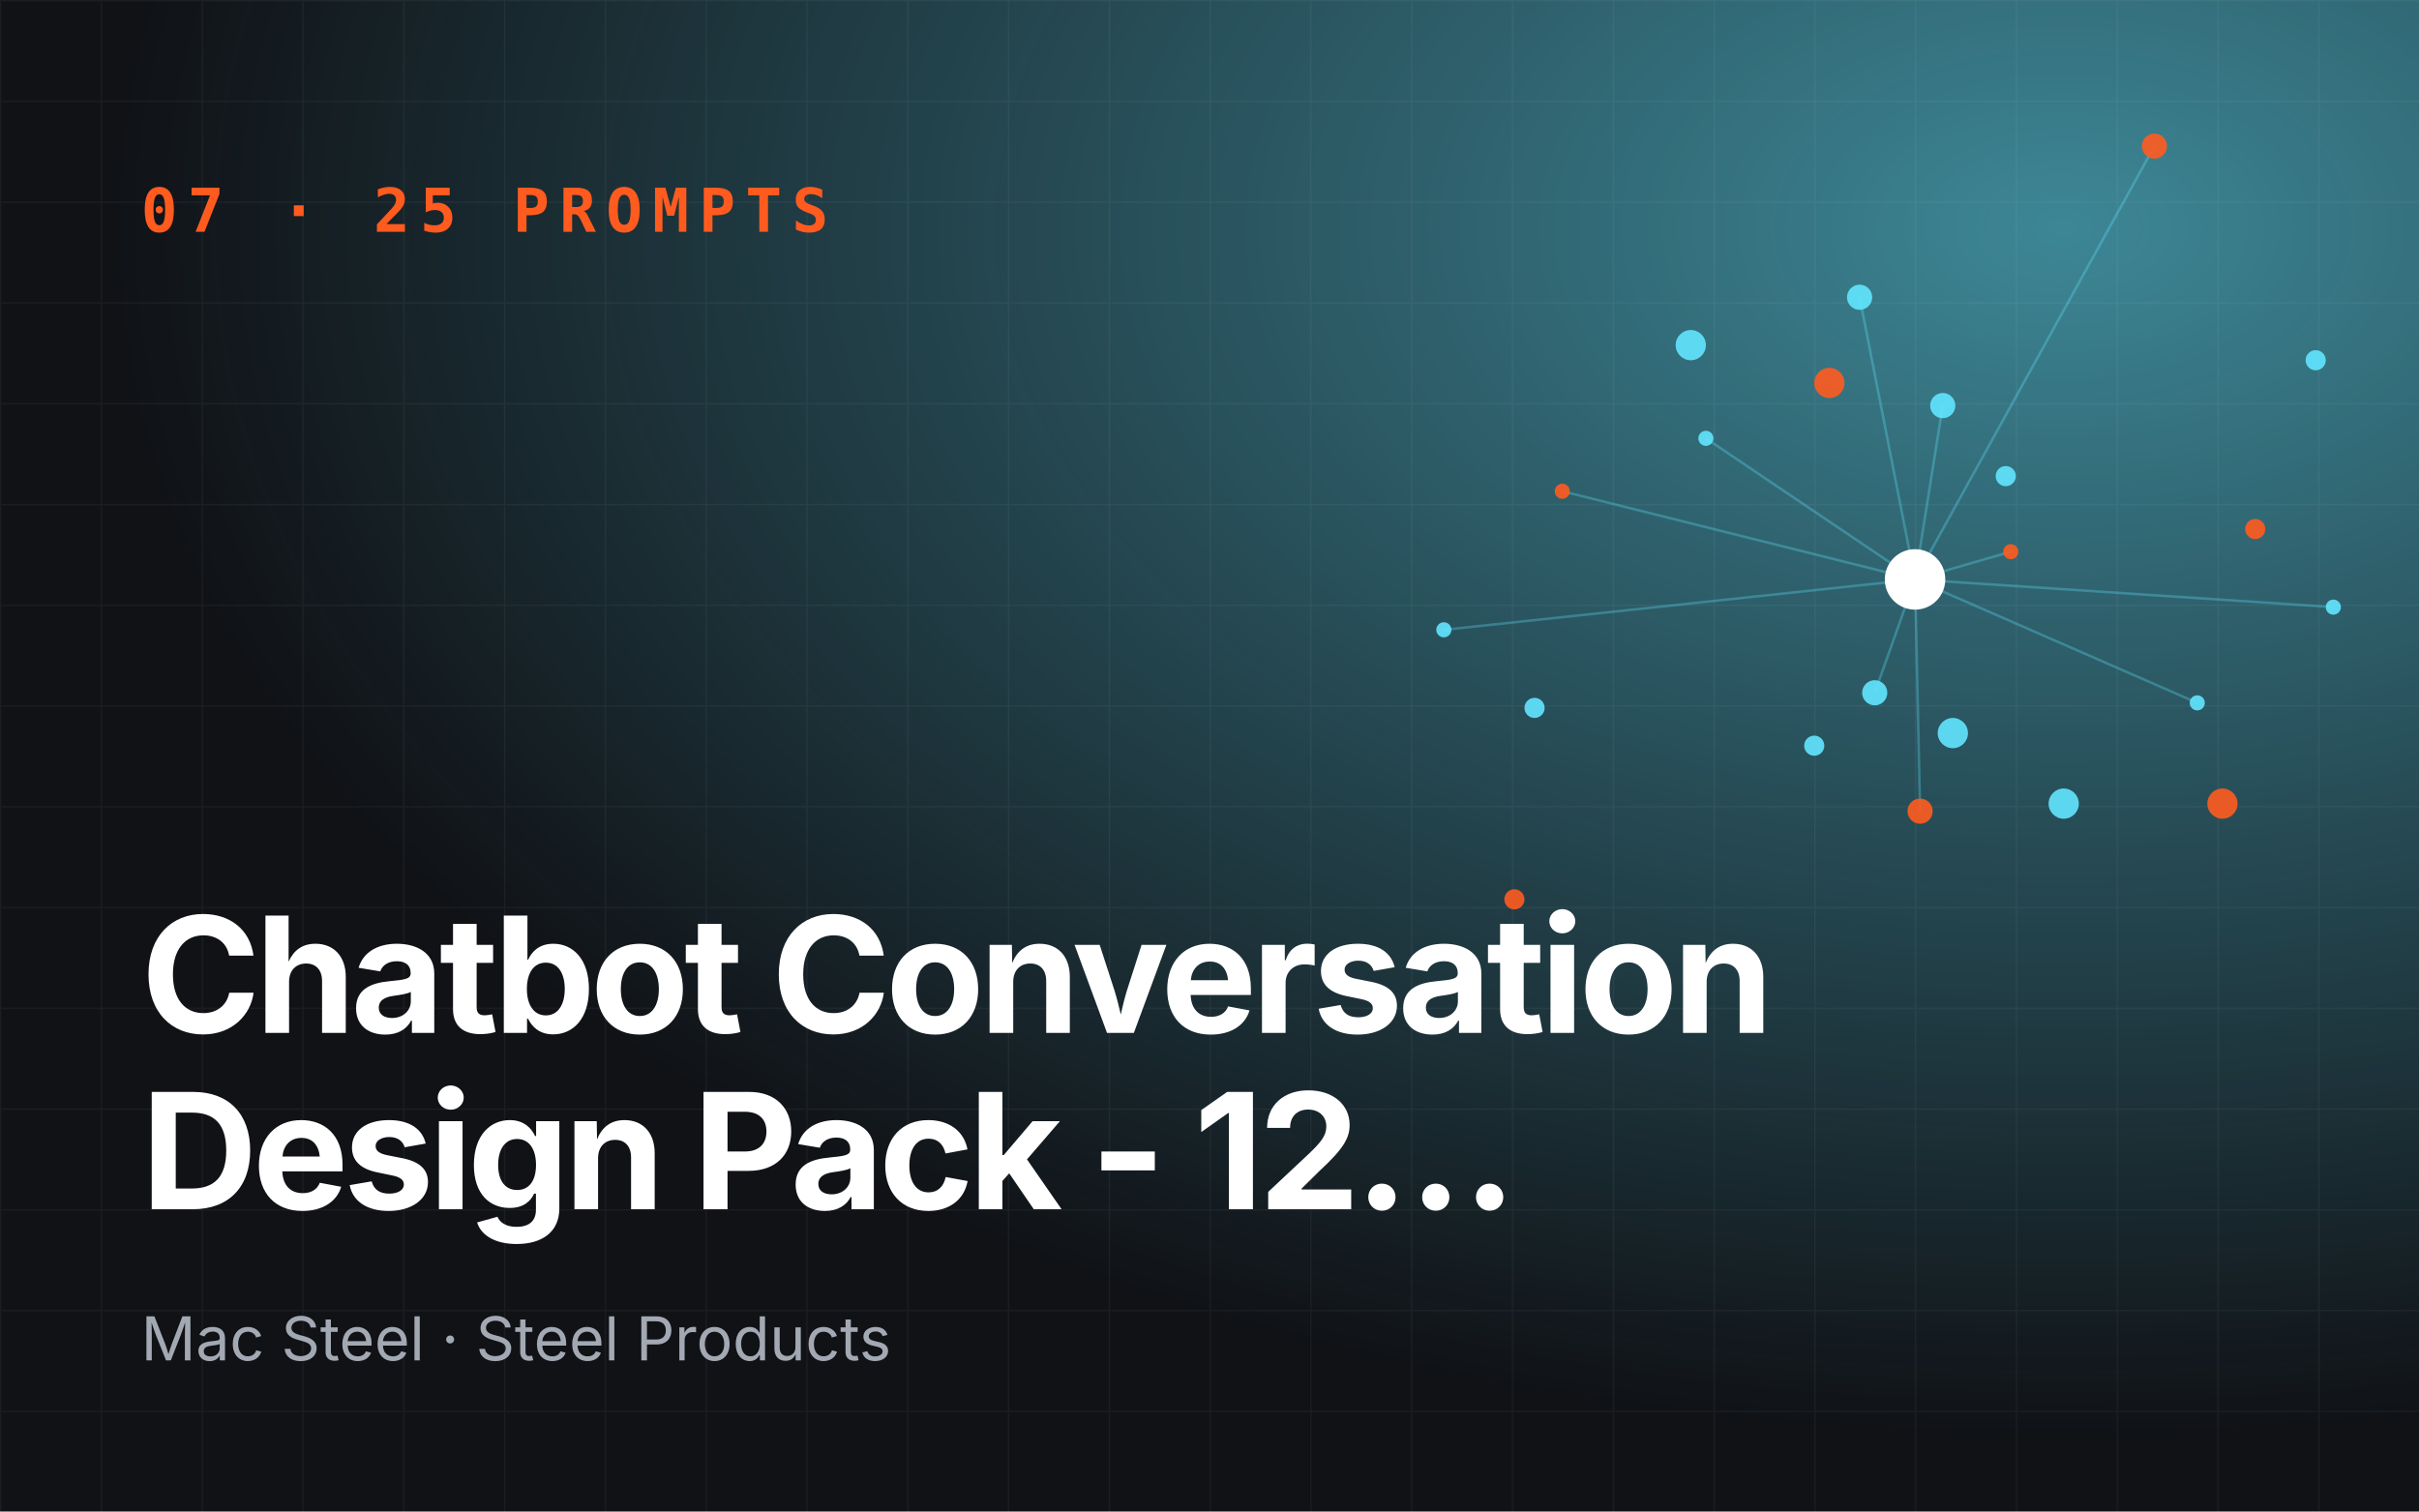
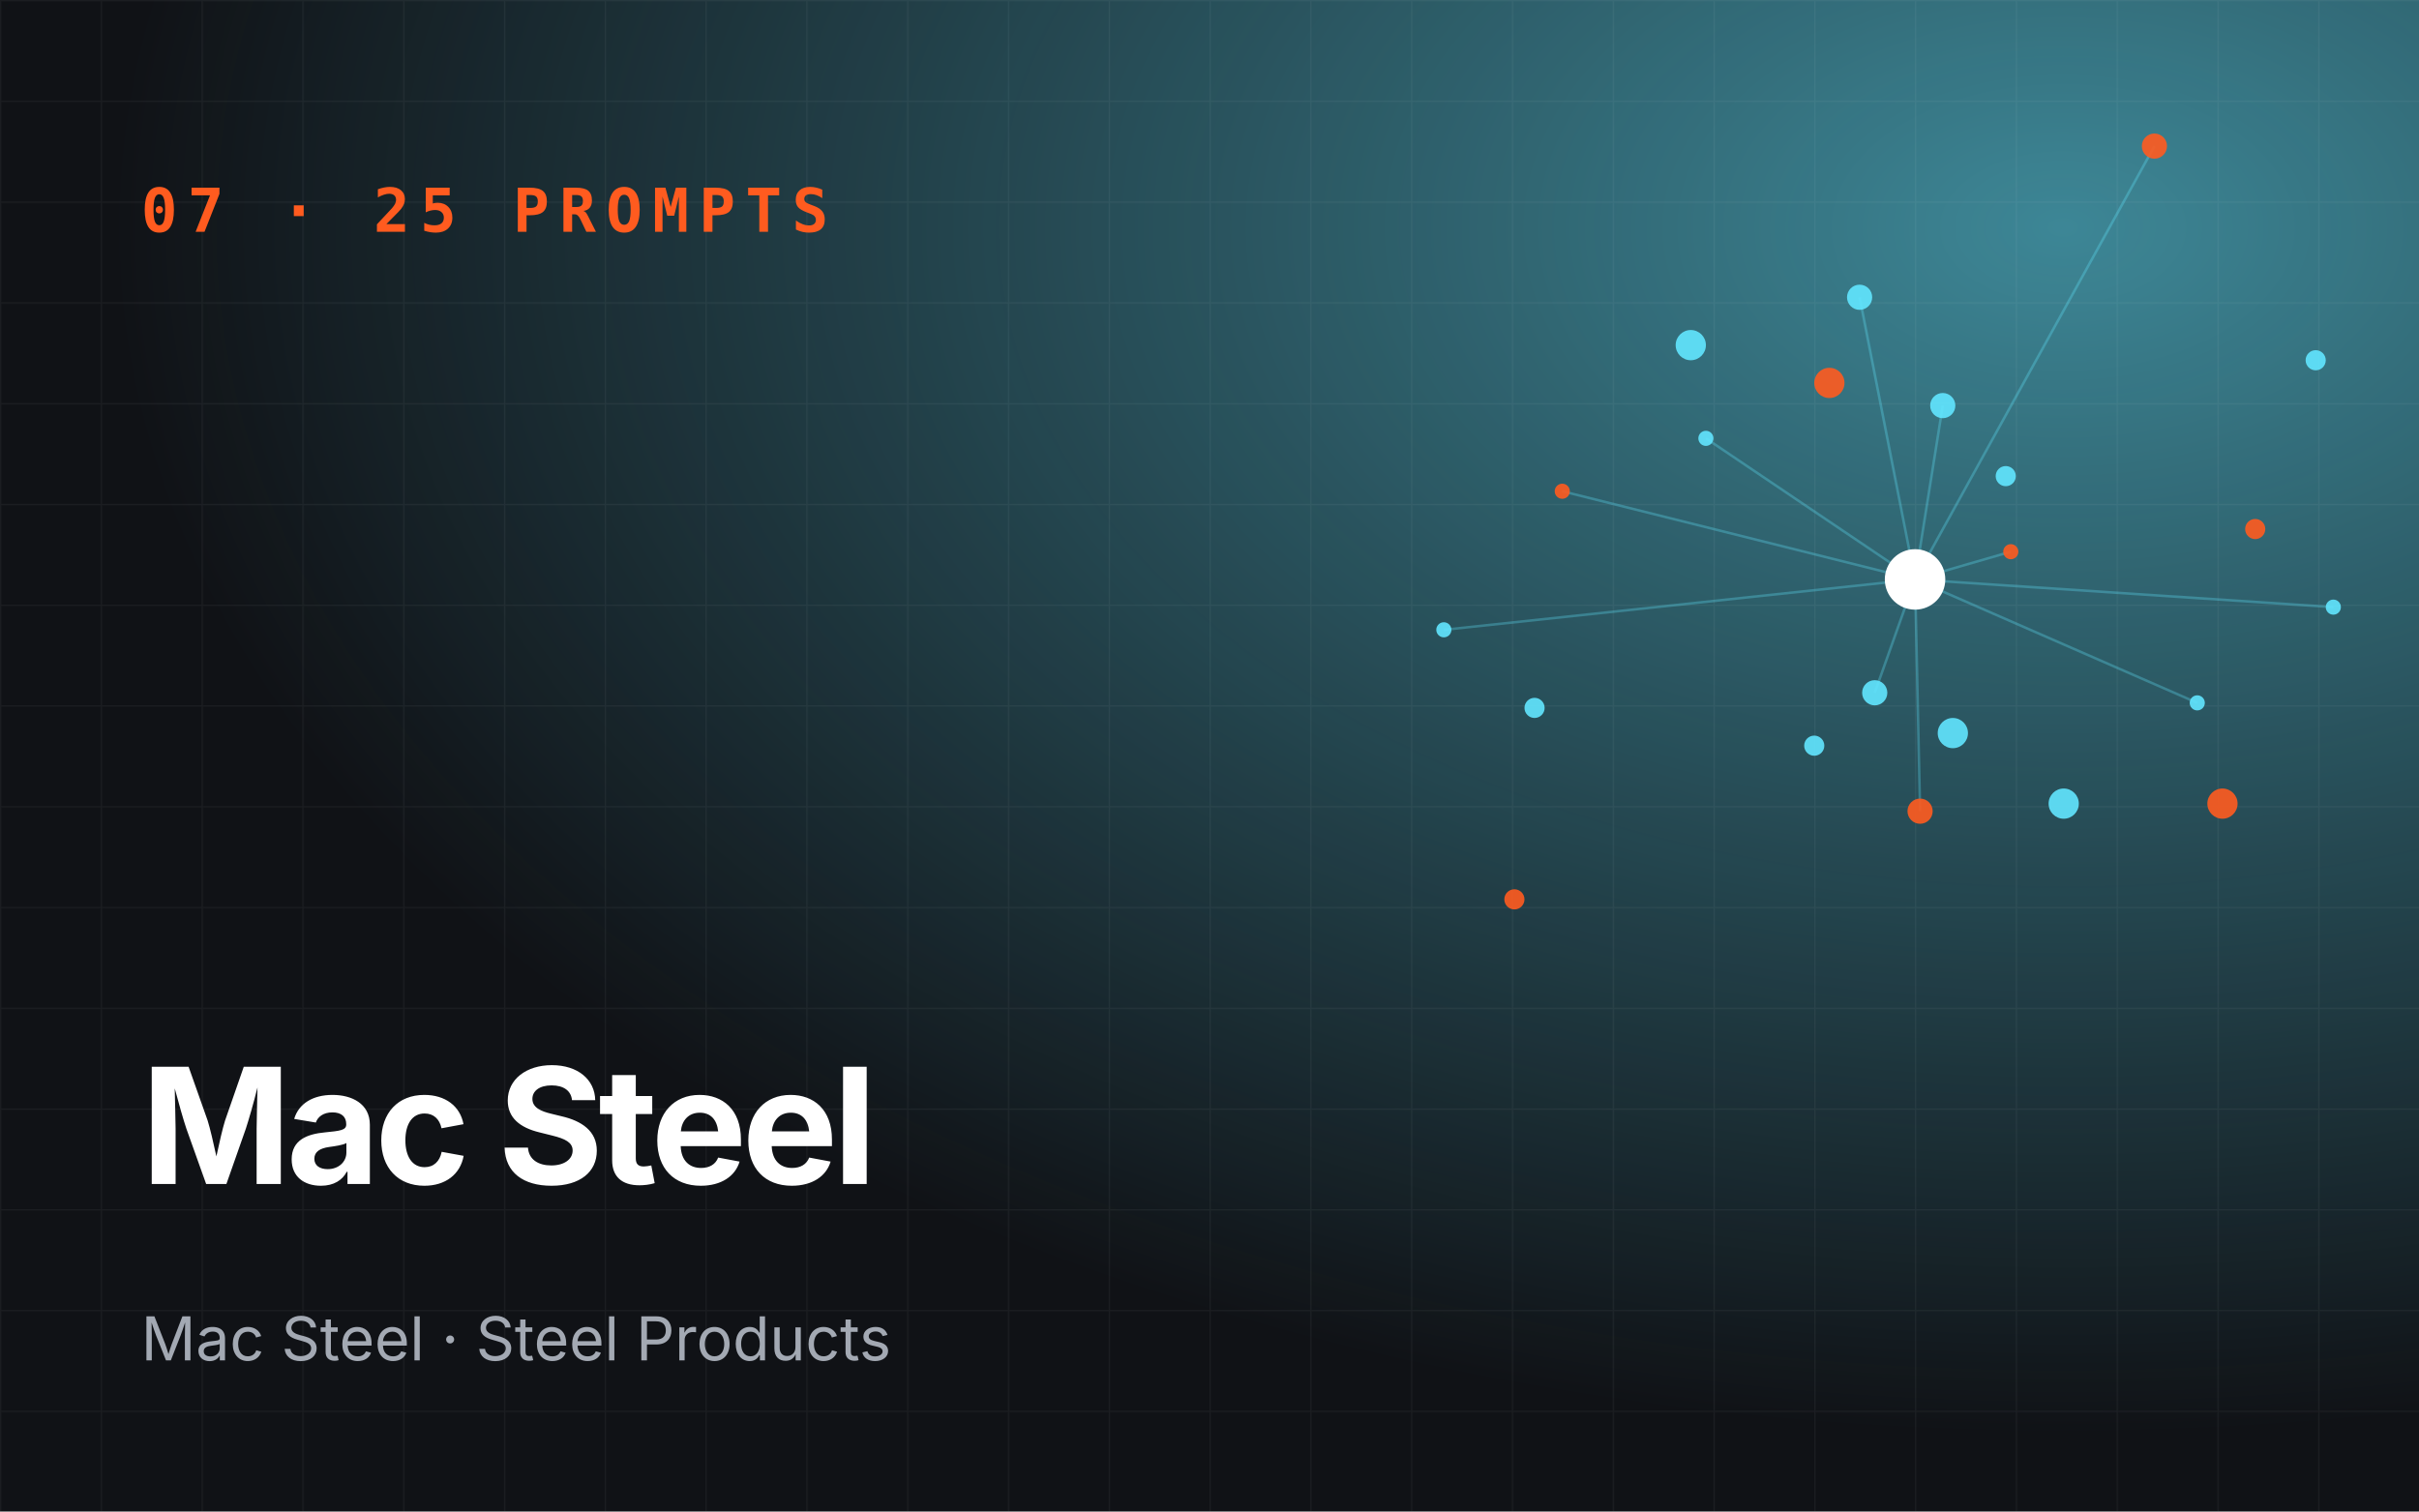
- <svg xmlns="http://www.w3.org/2000/svg" viewBox="0 0 960 600" role="img" aria-label="Chatbot Conversation Design Pack - 12…">
+ <svg xmlns="http://www.w3.org/2000/svg" viewBox="0 0 960 600" role="img" aria-label="Mac Steel">
  <defs>
    <radialGradient id="g" cx="85%" cy="15%" r="80%">
      <stop offset="0" stop-color="#62e6ff" stop-opacity=".55" />
      <stop offset="1" stop-color="#62e6ff" stop-opacity="0" />
    </radialGradient>
    <pattern id="p" width="40" height="40" patternUnits="userSpaceOnUse">
      <path d="M40 0H0V40" fill="none" stroke="#fff" stroke-opacity=".05" />
    </pattern>
  </defs>
  <rect width="960" height="600" fill="#101216" />
  <rect width="960" height="600" fill="url(#g)" />
  <rect width="960" height="600" fill="url(#p)" />
  <line x1="760" y1="230" x2="798" y2="219" stroke="#62e6ff" stroke-opacity=".3" />
  <line x1="760" y1="230" x2="738" y2="118" stroke="#62e6ff" stroke-opacity=".3" />
  <line x1="760" y1="230" x2="573" y2="250" stroke="#62e6ff" stroke-opacity=".3" />
  <line x1="760" y1="230" x2="762" y2="322" stroke="#62e6ff" stroke-opacity=".3" />
  <line x1="760" y1="230" x2="926" y2="241" stroke="#62e6ff" stroke-opacity=".3" />
  <line x1="760" y1="230" x2="771" y2="161" stroke="#62e6ff" stroke-opacity=".3" />
  <line x1="760" y1="230" x2="620" y2="195" stroke="#62e6ff" stroke-opacity=".3" />
  <line x1="760" y1="230" x2="744" y2="275" stroke="#62e6ff" stroke-opacity=".3" />
  <line x1="760" y1="230" x2="872" y2="279" stroke="#62e6ff" stroke-opacity=".3" />
  <line x1="760" y1="230" x2="855" y2="58" stroke="#62e6ff" stroke-opacity=".3" />
  <line x1="760" y1="230" x2="677" y2="174" stroke="#62e6ff" stroke-opacity=".3" />
  <circle cx="798" cy="219" r="3" fill="#ff5b1f" opacity=".9" />
  <circle cx="720" cy="296" r="4" fill="#62e6ff" opacity=".9" />
  <circle cx="738" cy="118" r="5" fill="#62e6ff" opacity=".9" />
  <circle cx="882" cy="319" r="6" fill="#ff5b1f" opacity=".9" />
  <circle cx="573" cy="250" r="3" fill="#62e6ff" opacity=".9" />
  <circle cx="796" cy="189" r="4" fill="#62e6ff" opacity=".9" />
  <circle cx="762" cy="322" r="5" fill="#ff5b1f" opacity=".9" />
  <circle cx="671" cy="137" r="6" fill="#62e6ff" opacity=".9" />
  <circle cx="926" cy="241" r="3" fill="#62e6ff" opacity=".9" />
  <circle cx="601" cy="357" r="4" fill="#ff5b1f" opacity=".9" />
  <circle cx="771" cy="161" r="5" fill="#62e6ff" opacity=".9" />
  <circle cx="819" cy="319" r="6" fill="#62e6ff" opacity=".9" />
  <circle cx="620" cy="195" r="3" fill="#ff5b1f" opacity=".9" />
  <circle cx="919" cy="143" r="4" fill="#62e6ff" opacity=".9" />
  <circle cx="744" cy="275" r="5" fill="#62e6ff" opacity=".9" />
  <circle cx="726" cy="152" r="6" fill="#ff5b1f" opacity=".9" />
  <circle cx="872" cy="279" r="3" fill="#62e6ff" opacity=".9" />
  <circle cx="609" cy="281" r="4" fill="#62e6ff" opacity=".9" />
  <circle cx="855" cy="58" r="5" fill="#ff5b1f" opacity=".9" />
  <circle cx="775" cy="291" r="6" fill="#62e6ff" opacity=".9" />
  <circle cx="677" cy="174" r="3" fill="#62e6ff" opacity=".9" />
  <circle cx="895" cy="210" r="4" fill="#ff5b1f" opacity=".9" />
  <circle cx="760" cy="230" r="12" fill="#fff" />
  <text x="56" y="92" font-family="JetBrains Mono,monospace" font-size="24" font-weight="700" fill="#ff5b1f" letter-spacing="4">07 · 25 PROMPTS</text>
-   <text x="56" y="410" font-family="Space Grotesk,Inter,sans-serif" font-size="64" font-weight="700" fill="#fff" letter-spacing="-2">
-     <tspan x="56" dy="0">Chatbot Conversation</tspan>
-     <tspan x="56" dy="70">Design Pack - 12…</tspan>
+   <text x="56" y="470" font-family="Space Grotesk,Inter,sans-serif" font-size="64" font-weight="700" fill="#fff" letter-spacing="-2">
+     <tspan x="56" dy="0">Mac Steel</tspan>
  </text>
  <text x="56" y="540" font-family="Inter,sans-serif" font-size="24" fill="#a3a9b3">Mac Steel · Steel Products</text>
</svg>
